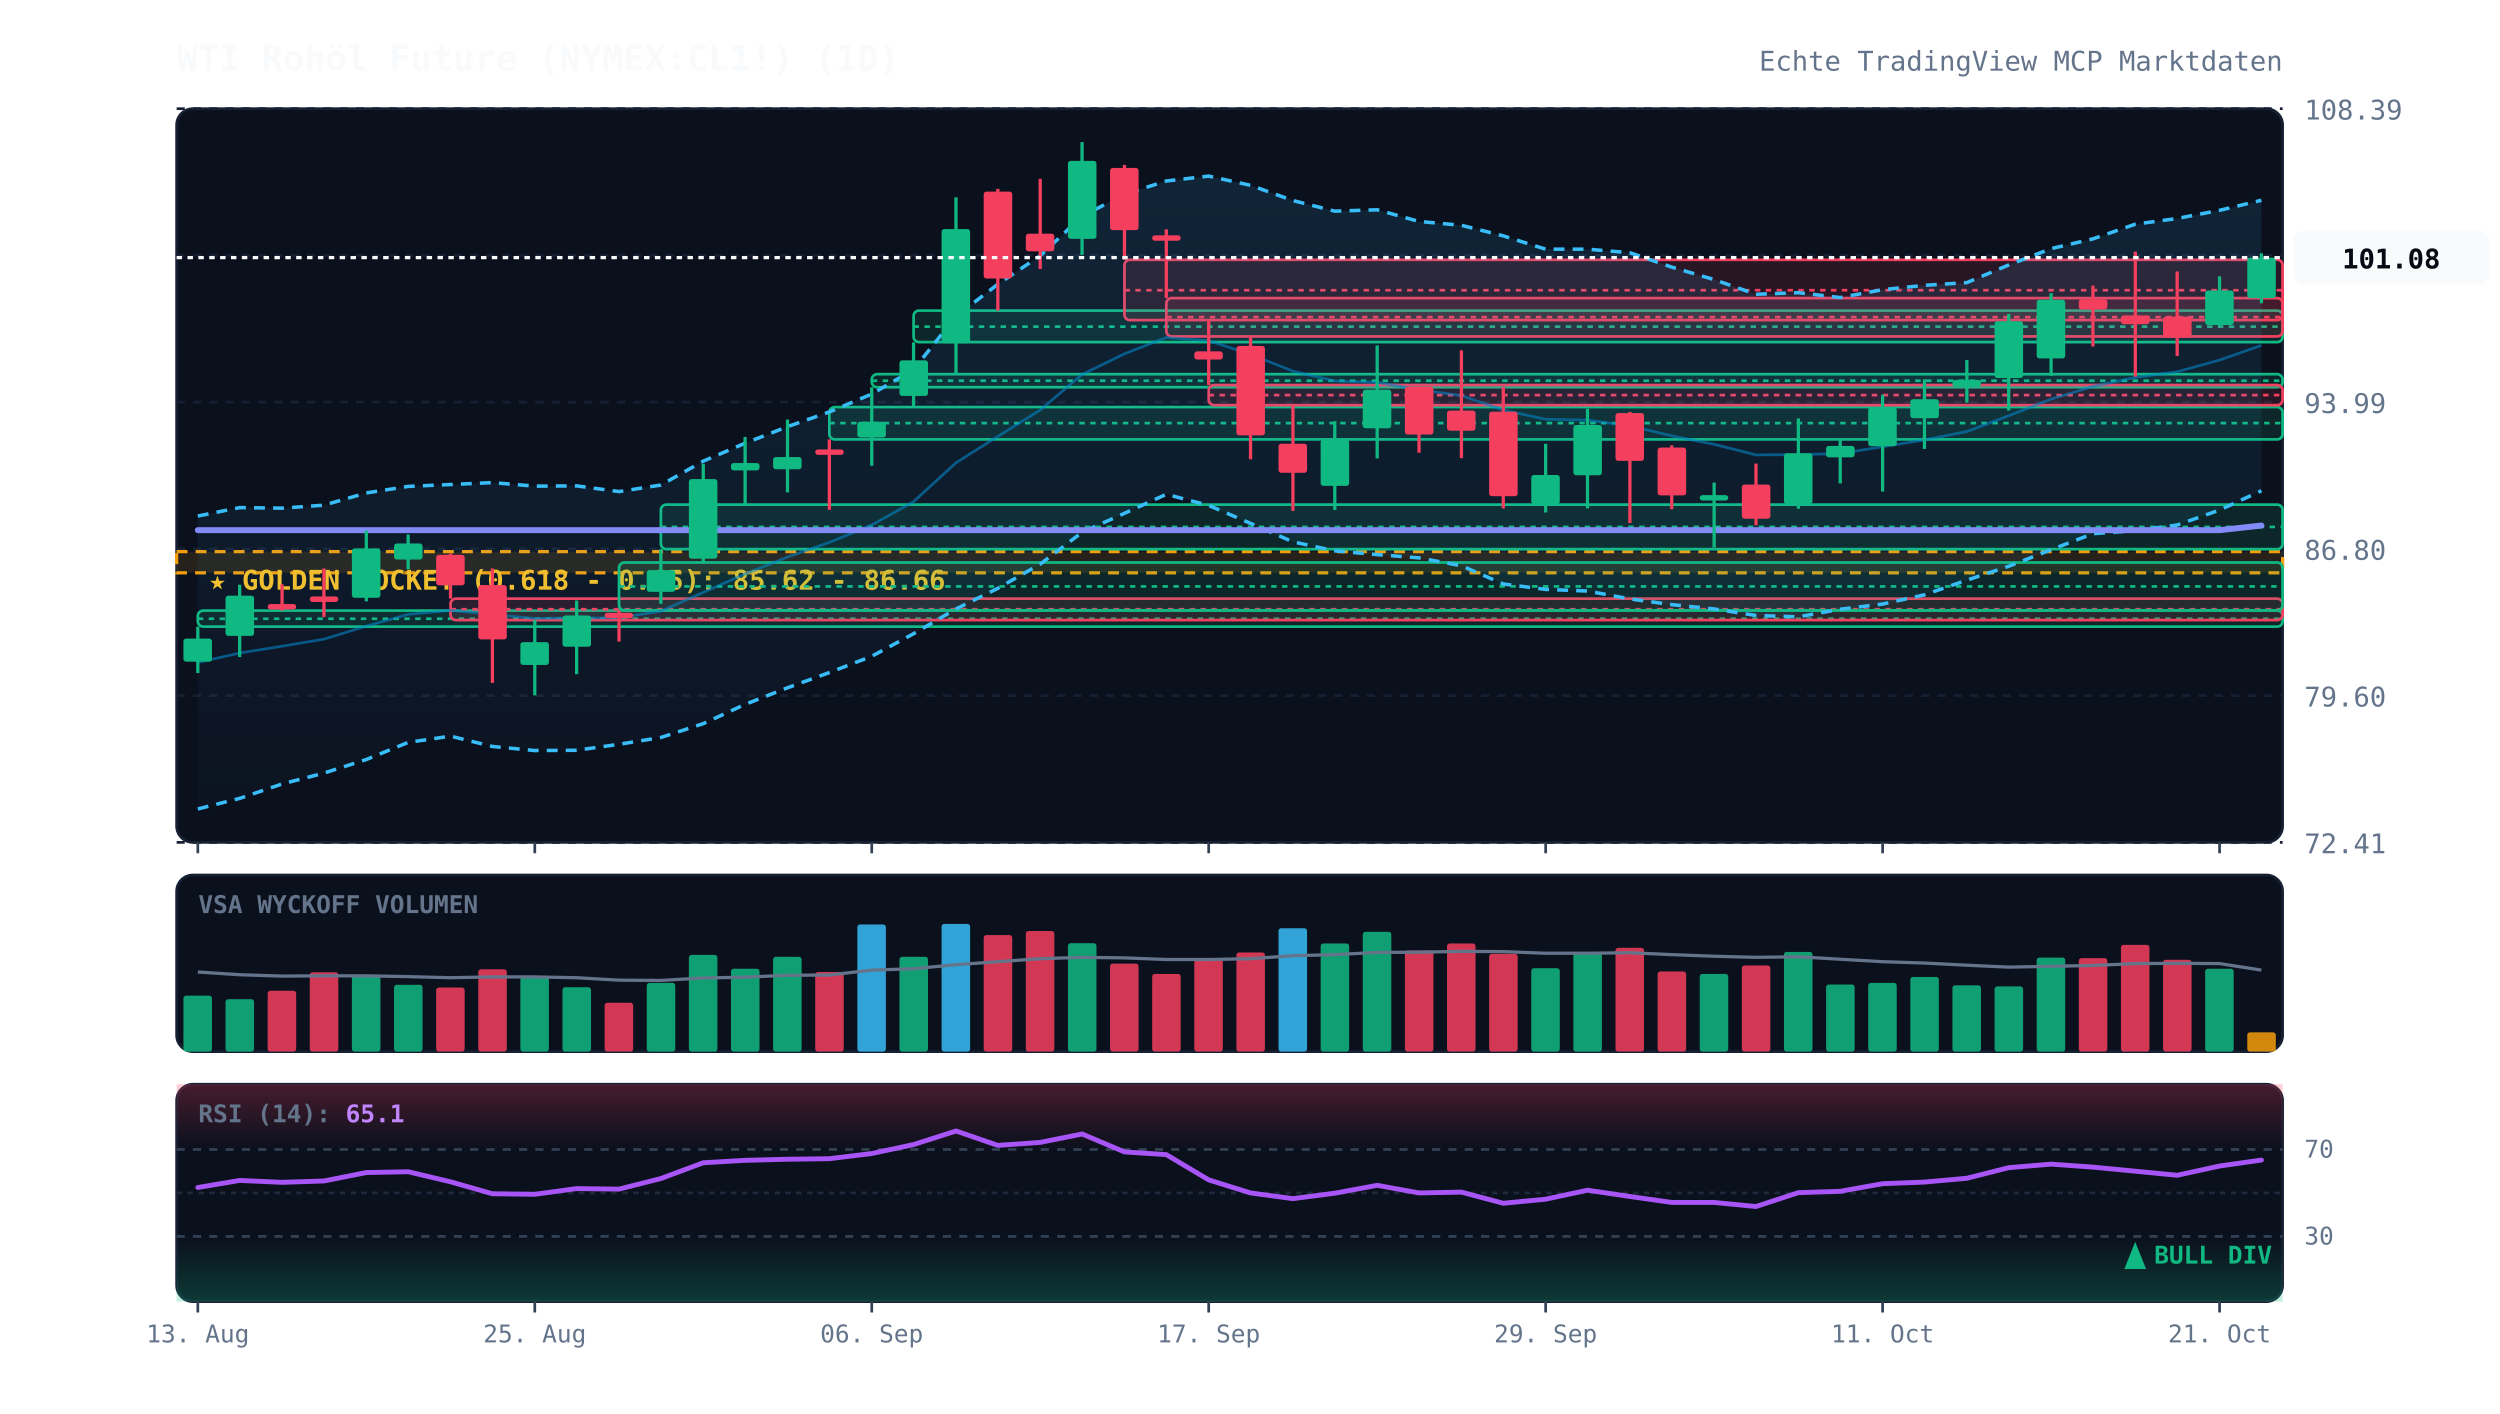
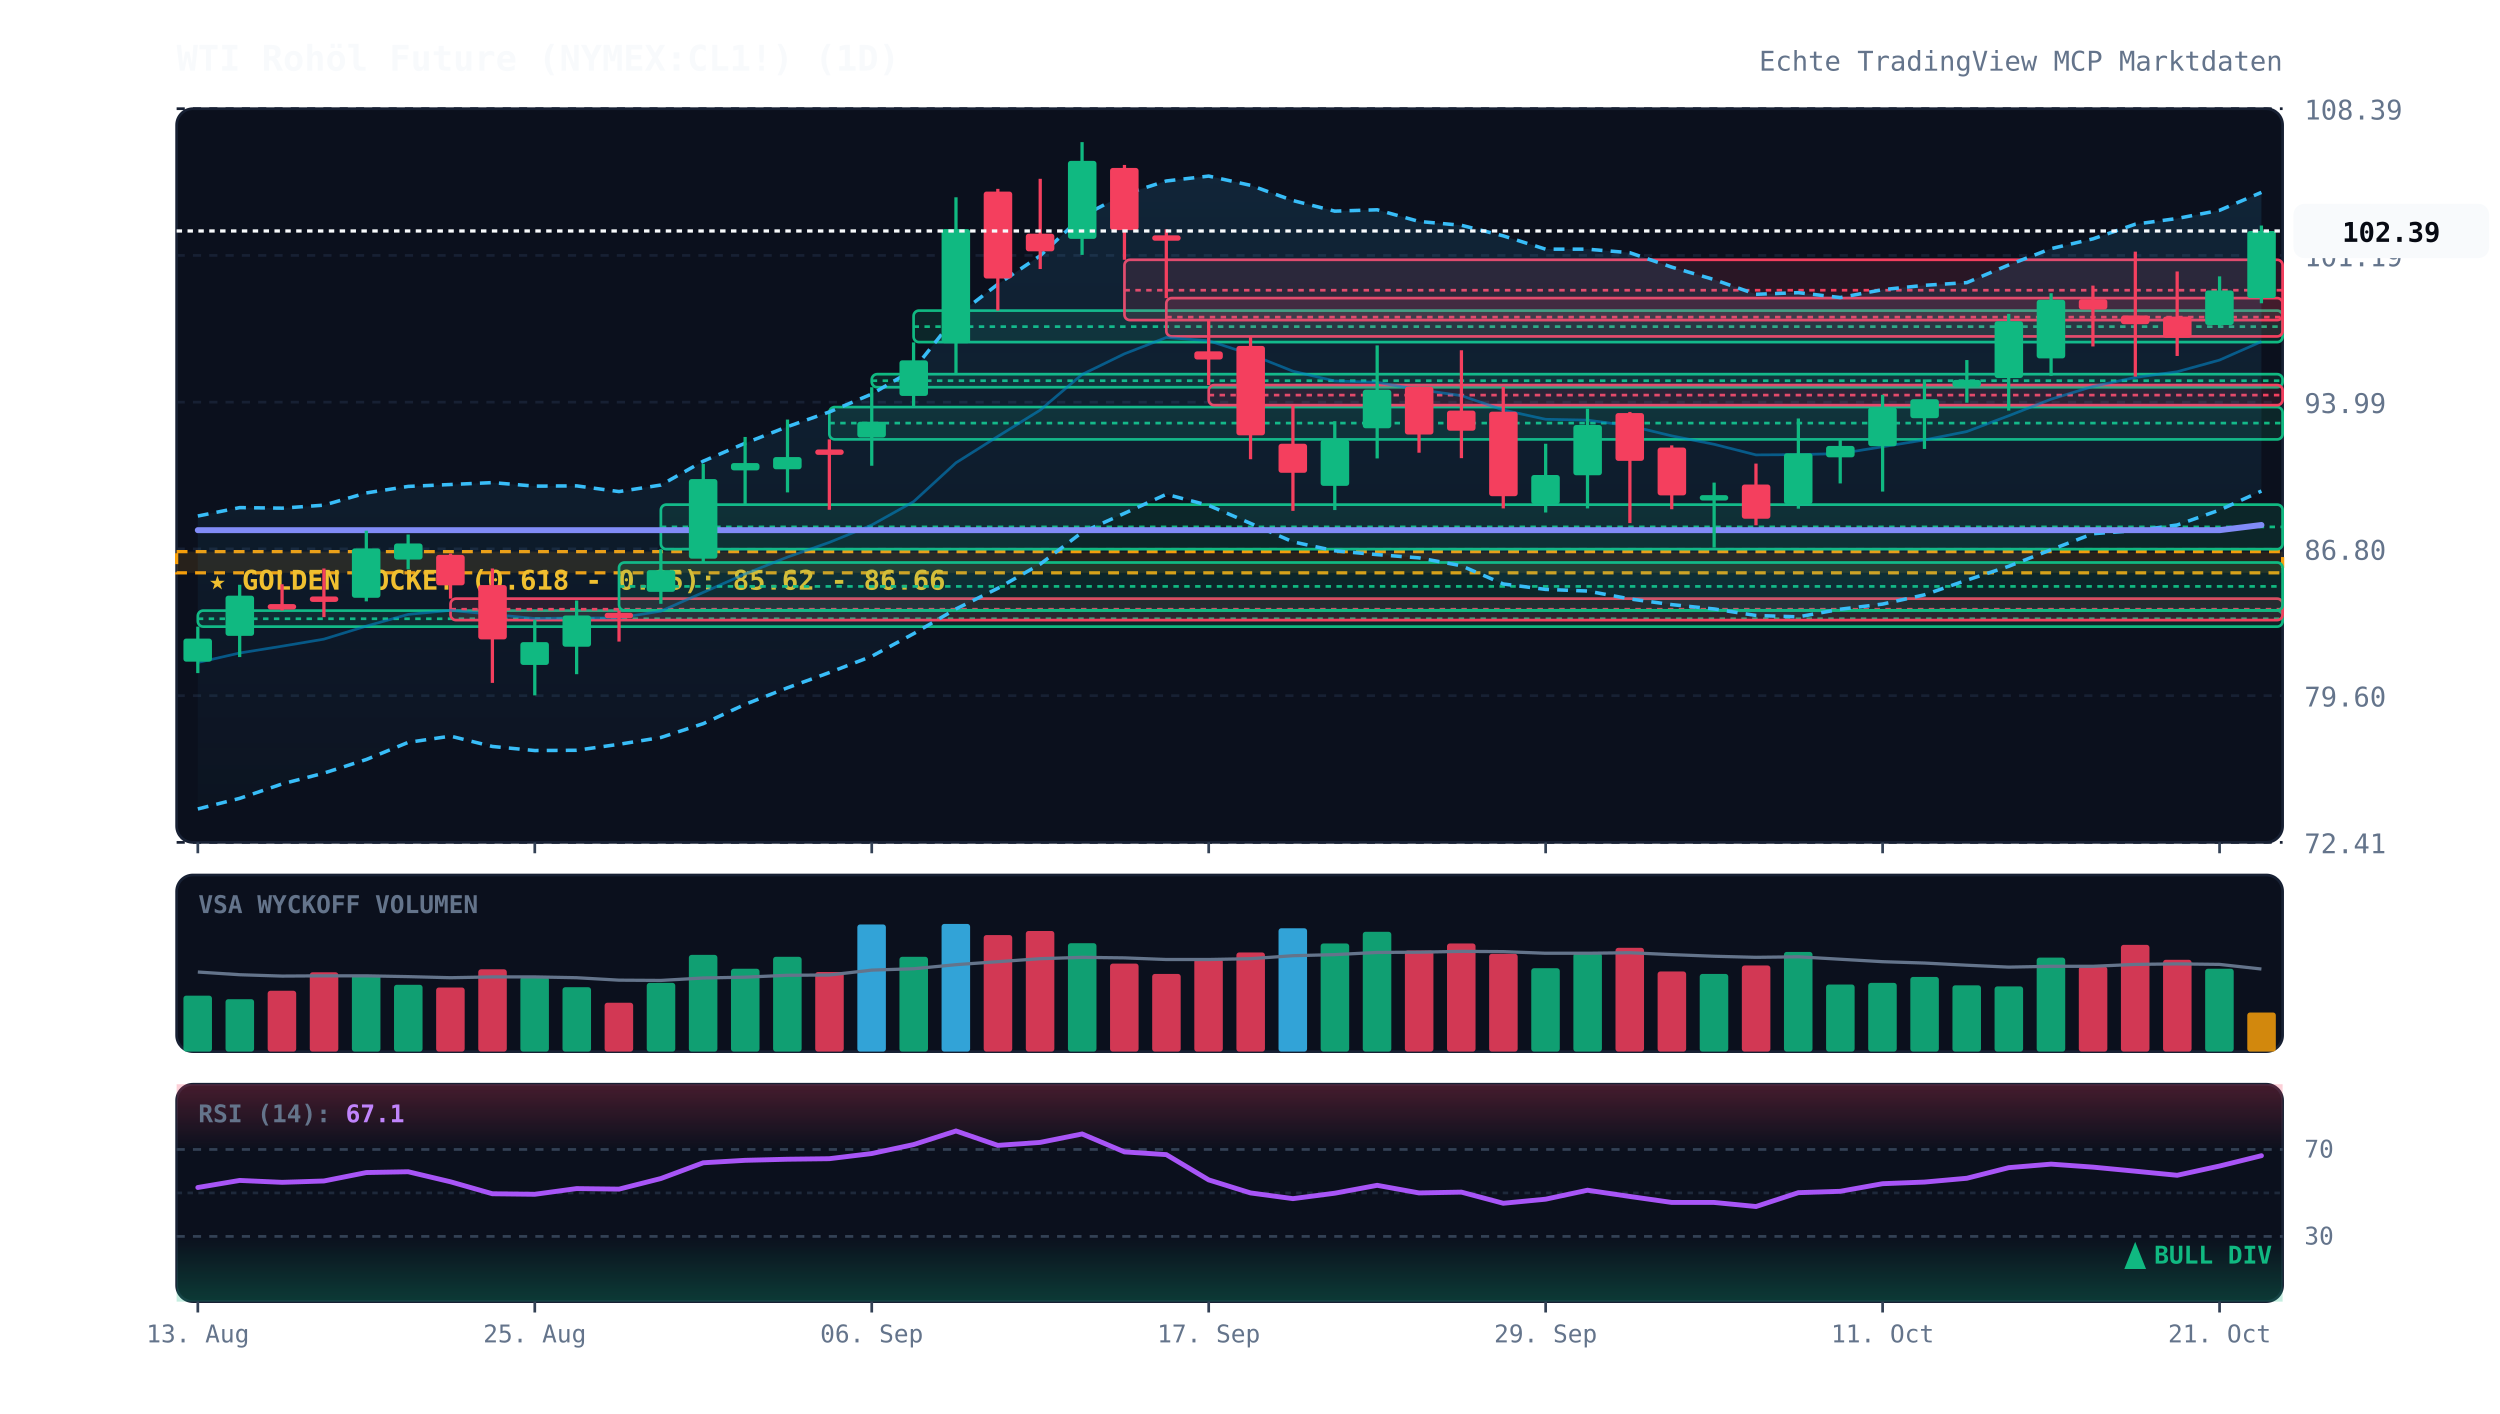
<svg xmlns="http://www.w3.org/2000/svg" viewBox="0 0 920 520" width="100%" height="100%" style="background:#070a13; font-family:'JetBrains Mono', monospace;">
  <defs>
    <linearGradient id="cloud-grad" x1="0%" y1="0%" x2="0%" y2="100%">
      <stop offset="0%" stop-color="#38bdf8" stop-opacity="0.12" />
      <stop offset="100%" stop-color="#38bdf8" stop-opacity="0.02" />
    </linearGradient>
    <linearGradient id="rsi-overbought" x1="0%" y1="0%" x2="0%" y2="100%">
      <stop offset="0%" stop-color="#f43f5e" stop-opacity="0.25" />
      <stop offset="100%" stop-color="#f43f5e" stop-opacity="0.0" />
    </linearGradient>
    <linearGradient id="rsi-oversold" x1="0%" y1="0%" x2="0%" y2="100%">
      <stop offset="0%" stop-color="#10b981" stop-opacity="0.0" />
      <stop offset="100%" stop-color="#10b981" stop-opacity="0.25" />
    </linearGradient>
  </defs>
  <rect x="65" y="40" width="775" height="270" fill="#0b101d" rx="6" stroke="#172033" stroke-width="1" />
  <rect x="65" y="322" width="775" height="65" fill="#0b101d" rx="6" stroke="#172033" stroke-width="1" />
  <rect x="65" y="399" width="775" height="80" fill="#0b101d" rx="6" stroke="#172033" stroke-width="1" />
  <line x1="65" y1="310.0" x2="840" y2="310.0" stroke="#172033" stroke-dasharray="3,3" stroke-width="1" />
  <text x="848" y="314.0" fill="#64748b" font-size="10" text-anchor="start">72.41</text>
  <line x1="65" y1="256.0" x2="840" y2="256.0" stroke="#172033" stroke-dasharray="3,3" stroke-width="1" />
  <text x="848" y="260.0" fill="#64748b" font-size="10" text-anchor="start">79.60</text>
  <line x1="65" y1="202.0" x2="840" y2="202.0" stroke="#172033" stroke-dasharray="3,3" stroke-width="1" />
  <text x="848" y="206.0" fill="#64748b" font-size="10" text-anchor="start">86.80</text>
  <line x1="65" y1="148.0" x2="840" y2="148.0" stroke="#172033" stroke-dasharray="3,3" stroke-width="1" />
  <text x="848" y="152.0" fill="#64748b" font-size="10" text-anchor="start">93.99</text>
  <line x1="65" y1="94.0" x2="840" y2="94.0" stroke="#172033" stroke-dasharray="3,3" stroke-width="1" />
  <text x="848" y="98.0" fill="#64748b" font-size="10" text-anchor="start">101.19</text>
  <line x1="65" y1="40.0" x2="840" y2="40.0" stroke="#172033" stroke-dasharray="3,3" stroke-width="1" />
  <text x="848" y="44.0" fill="#64748b" font-size="10" text-anchor="start">108.39</text>
  <rect x="65" y="203.0" width="775" height="7.8" fill="rgba(245, 158, 11, 0.12)" stroke="#f59e0b" stroke-dasharray="4,3" stroke-width="1.2" />
  <text x="77" y="217.0" fill="#fbbf24" font-size="10" font-weight="bold">★ GOLDEN POCKET (0.618 - 0.65): 85.62 - 86.66</text>
  <rect x="72.8" y="224.7" width="767.2" height="5.9" fill="rgba(16, 185, 129, 0.13)" stroke="#10b981" stroke-width="1" rx="2" />
  <line x1="72.8" y1="227.7" x2="840" y2="227.7" stroke="#10b981" stroke-dasharray="2,2" stroke-width="1" />
  <rect x="165.8" y="220.3" width="674.2" height="7.9" fill="rgba(244, 63, 94, 0.13)" stroke="#f43f5e" stroke-width="1" rx="2" />
  <line x1="165.8" y1="224.2" x2="840" y2="224.2" stroke="#f43f5e" stroke-dasharray="2,2" stroke-width="1" />
  <rect x="227.8" y="207.0" width="612.2" height="17.6" fill="rgba(16, 185, 129, 0.13)" stroke="#10b981" stroke-width="1" rx="2" />
  <line x1="227.8" y1="215.8" x2="840" y2="215.8" stroke="#10b981" stroke-dasharray="2,2" stroke-width="1" />
  <rect x="243.2" y="185.7" width="596.8" height="16.4" fill="rgba(16, 185, 129, 0.13)" stroke="#10b981" stroke-width="1" rx="2" />
  <line x1="243.2" y1="193.9" x2="840" y2="193.9" stroke="#10b981" stroke-dasharray="2,2" stroke-width="1" />
  <rect x="305.2" y="149.8" width="534.8" height="11.9" fill="rgba(16, 185, 129, 0.13)" stroke="#10b981" stroke-width="1" rx="2" />
  <line x1="305.2" y1="155.7" x2="840" y2="155.7" stroke="#10b981" stroke-dasharray="2,2" stroke-width="1" />
  <rect x="320.8" y="137.7" width="519.2" height="4.8" fill="rgba(16, 185, 129, 0.13)" stroke="#10b981" stroke-width="1" rx="2" />
  <line x1="320.8" y1="140.1" x2="840" y2="140.1" stroke="#10b981" stroke-dasharray="2,2" stroke-width="1" />
  <rect x="336.2" y="114.3" width="503.8" height="11.6" fill="rgba(16, 185, 129, 0.13)" stroke="#10b981" stroke-width="1" rx="2" />
  <line x1="336.2" y1="120.2" x2="840" y2="120.2" stroke="#10b981" stroke-dasharray="2,2" stroke-width="1" />
  <rect x="413.8" y="95.6" width="426.2" height="22.2" fill="rgba(244, 63, 94, 0.13)" stroke="#f43f5e" stroke-width="1" rx="2" />
  <line x1="413.8" y1="106.8" x2="840" y2="106.8" stroke="#f43f5e" stroke-dasharray="2,2" stroke-width="1" />
  <rect x="429.2" y="109.7" width="410.8" height="14.1" fill="rgba(244, 63, 94, 0.13)" stroke="#f43f5e" stroke-width="1" rx="2" />
  <line x1="429.2" y1="116.7" x2="840" y2="116.7" stroke="#f43f5e" stroke-dasharray="2,2" stroke-width="1" />
  <rect x="444.8" y="141.7" width="395.2" height="7.4" fill="rgba(244, 63, 94, 0.13)" stroke="#f43f5e" stroke-width="1" rx="2" />
  <line x1="444.8" y1="145.4" x2="840" y2="145.4" stroke="#f43f5e" stroke-dasharray="2,2" stroke-width="1" />
-   <polygon points="72.8,189.9 88.2,186.8 103.8,187.0 119.2,185.9 134.8,181.4 150.2,179.0 165.8,178.3 181.2,177.6 196.8,178.9 212.2,178.8 227.8,180.9 243.2,178.5 258.8,169.7 274.2,163.1 289.8,157.0 305.2,151.6 320.8,145.0 336.2,136.0 351.8,116.4 367.2,104.6 382.8,94.1 398.2,79.6 413.8,71.5 429.2,66.6 444.8,64.8 460.2,68.2 475.8,73.8 491.2,77.7 506.8,77.2 522.2,81.5 537.8,82.9 553.2,86.8 568.8,91.7 584.2,91.7 599.8,93.0 615.2,98.3 630.8,102.9 646.2,108.3 661.8,107.7 677.2,109.5 692.8,106.6 708.2,105.0 723.8,104.0 739.2,97.5 754.8,91.5 770.2,87.9 785.8,82.5 801.2,80.4 816.8,77.4 832.2,73.7 832.2,180.6 816.8,187.7 801.2,193.2 785.8,195.3 770.2,196.4 754.8,202.3 739.2,208.4 723.8,213.5 708.2,218.9 692.8,222.3 677.2,224.2 661.8,227.0 646.2,226.5 630.8,224.1 615.2,222.5 599.8,220.4 584.2,217.5 568.8,216.9 553.2,214.9 537.8,208.2 522.2,205.3 506.8,204.1 491.2,202.7 475.8,199.4 460.2,192.6 444.8,186.0 429.2,181.9 413.8,188.9 398.2,195.9 382.8,207.6 367.2,216.5 351.8,224.1 336.2,233.2 320.8,241.5 305.2,247.5 289.8,253.1 274.2,259.2 258.8,266.3 243.2,271.4 227.8,273.9 212.2,276.1 196.8,276.2 181.2,274.7 165.8,270.9 150.2,273.2 134.8,279.5 119.2,284.5 103.8,288.5 88.2,293.8 72.8,297.7" fill="url(#cloud-grad)" />
-   <polyline points="72.8,189.9 88.2,186.8 103.8,187.0 119.2,185.9 134.8,181.4 150.2,179.0 165.8,178.3 181.2,177.6 196.8,178.9 212.2,178.8 227.8,180.9 243.2,178.5 258.8,169.7 274.2,163.1 289.8,157.0 305.2,151.6 320.8,145.0 336.2,136.0 351.8,116.4 367.2,104.6 382.8,94.1 398.2,79.6 413.8,71.5 429.2,66.6 444.8,64.8 460.2,68.2 475.8,73.8 491.2,77.7 506.8,77.2 522.2,81.5 537.8,82.9 553.2,86.8 568.8,91.7 584.2,91.7 599.8,93.0 615.2,98.3 630.8,102.9 646.2,108.3 661.8,107.7 677.2,109.5 692.8,106.6 708.2,105.0 723.8,104.0 739.2,97.5 754.8,91.5 770.2,87.9 785.8,82.5 801.2,80.4 816.8,77.4 832.2,73.7" fill="none" stroke="#38bdf8" stroke-width="1.3" stroke-dasharray="4,3" />
-   <polyline points="72.8,297.7 88.2,293.8 103.8,288.5 119.2,284.5 134.8,279.5 150.2,273.2 165.8,270.9 181.2,274.7 196.8,276.2 212.2,276.1 227.8,273.9 243.2,271.4 258.8,266.3 274.2,259.2 289.8,253.1 305.2,247.5 320.8,241.5 336.2,233.2 351.8,224.1 367.2,216.5 382.8,207.6 398.2,195.9 413.8,188.9 429.2,181.9 444.8,186.0 460.2,192.6 475.8,199.4 491.2,202.7 506.8,204.1 522.2,205.3 537.8,208.2 553.2,214.9 568.8,216.9 584.2,217.5 599.8,220.4 615.2,222.5 630.8,224.1 646.2,226.5 661.8,227.0 677.2,224.2 692.8,222.3 708.2,218.9 723.8,213.5 739.2,208.4 754.8,202.3 770.2,196.4 785.8,195.3 801.2,193.2 816.8,187.7 832.2,180.6" fill="none" stroke="#38bdf8" stroke-width="1.3" stroke-dasharray="4,3" />
-   <polyline points="72.8,243.8 88.2,240.3 103.8,237.8 119.2,235.2 134.8,230.4 150.2,226.1 165.8,224.6 181.2,226.1 196.8,227.6 212.2,227.4 227.8,227.4 243.2,224.9 258.8,218.0 274.2,211.2 289.8,205.0 305.2,199.6 320.8,193.2 336.2,184.6 351.8,170.3 367.2,160.6 382.8,150.9 398.2,137.8 413.8,130.2 429.2,124.2 444.8,125.4 460.2,130.4 475.8,136.6 491.2,140.2 506.8,140.7 522.2,143.4 537.8,145.6 553.2,150.9 568.8,154.3 584.2,154.6 599.8,156.7 615.2,160.4 630.8,163.5 646.2,167.4 661.8,167.3 677.2,166.9 692.8,164.4 708.2,161.9 723.8,158.8 739.2,153.0 754.8,146.9 770.2,142.2 785.8,138.9 801.2,136.8 816.8,132.5 832.2,127.1" fill="none" stroke="#0284c7" stroke-width="1.0" stroke-opacity="0.6" />
-   <polyline points="72.8,195.1 88.2,195.1 103.8,195.1 119.2,195.1 134.8,195.1 150.2,195.1 165.8,195.1 181.2,195.1 196.8,195.1 212.2,195.1 227.8,195.1 243.2,195.1 258.8,195.1 274.2,195.1 289.8,195.1 305.2,195.1 320.8,195.1 336.2,195.1 351.8,195.1 367.2,195.1 382.8,195.1 398.2,195.1 413.8,195.1 429.2,195.1 444.8,195.1 460.2,195.1 475.8,195.1 491.2,195.1 506.8,195.1 522.2,195.1 537.8,195.1 553.2,195.1 568.8,195.1 584.2,195.1 599.8,195.1 615.2,195.1 630.8,195.1 646.2,195.1 661.8,195.1 677.2,195.1 692.8,195.1 708.2,195.1 723.8,195.1 739.2,195.1 754.8,195.1 770.2,195.1 785.8,195.1 801.2,195.1 816.8,195.1 832.2,193.4" fill="none" stroke="#818cf8" stroke-width="2.2" stroke-linecap="round" />
+   <polygon points="72.8,189.9 88.2,186.8 103.8,187.0 119.2,185.9 134.8,181.4 150.2,179.0 165.8,178.3 181.2,177.6 196.8,178.9 212.2,178.8 227.8,180.9 243.2,178.5 258.8,169.7 274.2,163.1 289.8,157.0 305.2,151.6 320.8,145.0 336.2,136.0 351.8,116.4 367.2,104.6 382.8,94.1 398.2,79.6 413.8,71.5 429.2,66.6 444.8,64.8 460.2,68.2 475.8,73.8 491.2,77.7 506.8,77.2 522.2,81.5 537.8,82.9 553.2,86.8 568.8,91.7 584.2,91.7 599.8,93.0 615.2,98.3 630.8,102.9 646.2,108.3 661.8,107.7 677.2,109.5 692.8,106.6 708.2,105.0 723.8,104.0 739.2,97.5 754.8,91.5 770.2,87.9 785.8,82.5 801.2,80.4 816.8,77.4 832.2,70.8 832.2,180.7 816.8,187.7 801.2,193.2 785.8,195.3 770.2,196.4 754.8,202.3 739.2,208.4 723.8,213.5 708.2,218.9 692.8,222.3 677.2,224.2 661.8,227.0 646.2,226.5 630.8,224.1 615.2,222.5 599.8,220.4 584.2,217.5 568.8,216.9 553.2,214.9 537.8,208.2 522.2,205.3 506.8,204.1 491.2,202.7 475.8,199.4 460.2,192.6 444.8,186.0 429.2,181.9 413.8,188.9 398.2,195.9 382.8,207.6 367.2,216.5 351.8,224.1 336.2,233.2 320.8,241.5 305.2,247.5 289.8,253.1 274.2,259.2 258.8,266.3 243.2,271.4 227.8,273.9 212.2,276.1 196.8,276.2 181.2,274.7 165.8,270.9 150.2,273.2 134.8,279.5 119.2,284.5 103.8,288.5 88.2,293.8 72.8,297.7" fill="url(#cloud-grad)" />
+   <polyline points="72.8,189.9 88.2,186.8 103.8,187.0 119.2,185.9 134.8,181.4 150.2,179.0 165.8,178.3 181.2,177.6 196.8,178.9 212.2,178.8 227.8,180.9 243.2,178.5 258.8,169.7 274.2,163.1 289.8,157.0 305.2,151.6 320.8,145.0 336.2,136.0 351.8,116.4 367.2,104.6 382.8,94.1 398.2,79.6 413.8,71.5 429.2,66.6 444.8,64.8 460.2,68.2 475.8,73.8 491.2,77.7 506.8,77.2 522.2,81.5 537.8,82.9 553.2,86.8 568.8,91.7 584.2,91.7 599.8,93.0 615.2,98.3 630.8,102.9 646.2,108.3 661.8,107.7 677.2,109.5 692.8,106.6 708.2,105.0 723.8,104.0 739.2,97.5 754.8,91.5 770.2,87.9 785.8,82.5 801.2,80.4 816.8,77.4 832.2,70.8" fill="none" stroke="#38bdf8" stroke-width="1.3" stroke-dasharray="4,3" />
+   <polyline points="72.8,297.7 88.2,293.8 103.8,288.5 119.2,284.5 134.8,279.5 150.2,273.2 165.8,270.9 181.2,274.7 196.8,276.2 212.2,276.1 227.8,273.9 243.2,271.4 258.8,266.3 274.2,259.2 289.8,253.1 305.2,247.5 320.8,241.5 336.2,233.2 351.8,224.1 367.2,216.5 382.8,207.6 398.2,195.9 413.8,188.9 429.2,181.9 444.8,186.0 460.2,192.6 475.8,199.4 491.2,202.7 506.8,204.1 522.2,205.3 537.8,208.2 553.2,214.9 568.8,216.9 584.2,217.5 599.8,220.4 615.2,222.5 630.8,224.1 646.2,226.5 661.8,227.0 677.2,224.2 692.8,222.3 708.2,218.9 723.8,213.5 739.2,208.4 754.8,202.3 770.2,196.4 785.8,195.3 801.2,193.2 816.8,187.7 832.2,180.7" fill="none" stroke="#38bdf8" stroke-width="1.3" stroke-dasharray="4,3" />
+   <polyline points="72.8,243.8 88.2,240.3 103.8,237.8 119.2,235.2 134.8,230.4 150.2,226.1 165.8,224.6 181.2,226.1 196.8,227.6 212.2,227.4 227.8,227.4 243.2,224.9 258.8,218.0 274.2,211.2 289.8,205.0 305.2,199.6 320.8,193.2 336.2,184.6 351.8,170.3 367.2,160.6 382.8,150.9 398.2,137.8 413.8,130.2 429.2,124.2 444.8,125.4 460.2,130.4 475.8,136.6 491.2,140.2 506.8,140.7 522.2,143.4 537.8,145.6 553.2,150.9 568.8,154.3 584.2,154.6 599.8,156.7 615.2,160.4 630.8,163.5 646.2,167.4 661.8,167.3 677.2,166.9 692.8,164.4 708.2,161.9 723.8,158.8 739.2,153.0 754.8,146.9 770.2,142.2 785.8,138.9 801.2,136.8 816.8,132.5 832.2,125.7" fill="none" stroke="#0284c7" stroke-width="1.0" stroke-opacity="0.6" />
+   <polyline points="72.8,195.1 88.2,195.1 103.8,195.1 119.2,195.1 134.8,195.1 150.2,195.1 165.8,195.1 181.2,195.1 196.8,195.1 212.2,195.1 227.8,195.1 243.2,195.1 258.8,195.1 274.2,195.1 289.8,195.1 305.2,195.1 320.8,195.1 336.2,195.1 351.8,195.1 367.2,195.1 382.8,195.1 398.2,195.1 413.8,195.1 429.2,195.1 444.8,195.1 460.2,195.1 475.8,195.1 491.2,195.1 506.8,195.1 522.2,195.1 537.8,195.1 553.2,195.1 568.8,195.1 584.2,195.1 599.8,195.1 615.2,195.1 630.8,195.1 646.2,195.1 661.8,195.1 677.2,195.1 692.8,195.1 708.2,195.1 723.8,195.1 739.2,195.1 754.8,195.1 770.2,195.1 785.8,195.1 801.2,195.1 816.8,195.1 832.2,193.2" fill="none" stroke="#818cf8" stroke-width="2.2" stroke-linecap="round" />
  <line x1="72.8" y1="230.6" x2="72.8" y2="247.7" stroke="#10b981" stroke-width="1.2" />
  <rect x="67.5" y="235.0" width="10.5" height="8.5" fill="#10b981" rx="1" />
  <line x1="88.2" y1="215.2" x2="88.2" y2="241.8" stroke="#10b981" stroke-width="1.2" />
  <rect x="83.0" y="219.2" width="10.5" height="14.8" fill="#10b981" rx="1" />
  <line x1="103.8" y1="215.0" x2="103.8" y2="224.7" stroke="#f43f5e" stroke-width="1.2" />
  <rect x="98.5" y="222.3" width="10.5" height="2.0" fill="#f43f5e" rx="1" />
  <line x1="119.2" y1="209.2" x2="119.2" y2="227.1" stroke="#f43f5e" stroke-width="1.2" />
  <rect x="114.0" y="219.5" width="10.5" height="2.0" fill="#f43f5e" rx="1" />
  <line x1="134.8" y1="195.3" x2="134.8" y2="221.3" stroke="#10b981" stroke-width="1.2" />
  <rect x="129.5" y="201.8" width="10.5" height="18.2" fill="#10b981" rx="1" />
  <line x1="150.2" y1="196.7" x2="150.2" y2="209.5" stroke="#10b981" stroke-width="1.2" />
  <rect x="145.0" y="200.0" width="10.5" height="5.9" fill="#10b981" rx="1" />
  <line x1="165.8" y1="203.7" x2="165.8" y2="220.3" stroke="#f43f5e" stroke-width="1.2" />
  <rect x="160.5" y="204.2" width="10.5" height="11.2" fill="#f43f5e" rx="1" />
  <line x1="181.2" y1="209.2" x2="181.2" y2="251.3" stroke="#f43f5e" stroke-width="1.2" />
  <rect x="176.0" y="215.3" width="10.5" height="20.0" fill="#f43f5e" rx="1" />
  <line x1="196.8" y1="228.2" x2="196.8" y2="255.9" stroke="#10b981" stroke-width="1.2" />
  <rect x="191.5" y="236.3" width="10.5" height="8.4" fill="#10b981" rx="1" />
  <line x1="212.2" y1="221.0" x2="212.2" y2="248.1" stroke="#10b981" stroke-width="1.2" />
  <rect x="207.0" y="226.5" width="10.5" height="11.5" fill="#10b981" rx="1" />
  <line x1="227.8" y1="224.7" x2="227.8" y2="236.1" stroke="#f43f5e" stroke-width="1.2" />
  <rect x="222.5" y="225.5" width="10.5" height="2.0" fill="#f43f5e" rx="1" />
  <line x1="243.2" y1="202.1" x2="243.2" y2="222.2" stroke="#10b981" stroke-width="1.2" />
  <rect x="238.0" y="209.8" width="10.5" height="8.0" fill="#10b981" rx="1" />
  <line x1="258.8" y1="170.7" x2="258.8" y2="207.0" stroke="#10b981" stroke-width="1.2" />
  <rect x="253.5" y="176.3" width="10.5" height="29.3" fill="#10b981" rx="1" />
  <line x1="274.2" y1="160.8" x2="274.2" y2="185.7" stroke="#10b981" stroke-width="1.2" />
  <rect x="269.0" y="170.4" width="10.5" height="2.7" fill="#10b981" rx="1" />
  <line x1="289.8" y1="154.4" x2="289.8" y2="181.2" stroke="#10b981" stroke-width="1.2" />
  <rect x="284.5" y="168.2" width="10.5" height="4.5" fill="#10b981" rx="1" />
  <line x1="305.2" y1="161.7" x2="305.2" y2="187.6" stroke="#f43f5e" stroke-width="1.2" />
  <rect x="300.0" y="165.4" width="10.5" height="2.0" fill="#f43f5e" rx="1" />
  <line x1="320.8" y1="142.5" x2="320.8" y2="171.4" stroke="#10b981" stroke-width="1.2" />
  <rect x="315.5" y="155.2" width="10.5" height="5.8" fill="#10b981" rx="1" />
  <line x1="336.2" y1="126.0" x2="336.2" y2="149.8" stroke="#10b981" stroke-width="1.2" />
  <rect x="331.0" y="132.6" width="10.5" height="13.1" fill="#10b981" rx="1" />
  <line x1="351.8" y1="72.6" x2="351.8" y2="137.7" stroke="#10b981" stroke-width="1.2" />
  <rect x="346.5" y="84.3" width="10.5" height="42.0" fill="#10b981" rx="1" />
  <line x1="367.2" y1="69.5" x2="367.2" y2="114.3" stroke="#f43f5e" stroke-width="1.2" />
  <rect x="362.0" y="70.5" width="10.5" height="32.0" fill="#f43f5e" rx="1" />
  <line x1="382.8" y1="65.8" x2="382.8" y2="99.0" stroke="#f43f5e" stroke-width="1.2" />
  <rect x="377.5" y="86.0" width="10.5" height="6.5" fill="#f43f5e" rx="1" />
  <line x1="398.2" y1="52.3" x2="398.2" y2="93.8" stroke="#10b981" stroke-width="1.2" />
  <rect x="393.0" y="59.2" width="10.5" height="28.7" fill="#10b981" rx="1" />
  <line x1="413.8" y1="60.7" x2="413.8" y2="95.6" stroke="#f43f5e" stroke-width="1.2" />
  <rect x="408.5" y="61.8" width="10.5" height="22.9" fill="#f43f5e" rx="1" />
  <line x1="429.2" y1="84.4" x2="429.2" y2="109.7" stroke="#f43f5e" stroke-width="1.2" />
  <rect x="424.0" y="86.6" width="10.5" height="2.0" fill="#f43f5e" rx="1" />
  <line x1="444.8" y1="117.9" x2="444.8" y2="141.7" stroke="#f43f5e" stroke-width="1.2" />
  <rect x="439.5" y="129.3" width="10.5" height="3.0" fill="#f43f5e" rx="1" />
  <line x1="460.2" y1="123.8" x2="460.2" y2="169.0" stroke="#f43f5e" stroke-width="1.2" />
  <rect x="455.0" y="127.3" width="10.5" height="32.9" fill="#f43f5e" rx="1" />
  <line x1="475.8" y1="149.2" x2="475.8" y2="188.0" stroke="#f43f5e" stroke-width="1.2" />
  <rect x="470.5" y="163.3" width="10.5" height="10.7" fill="#f43f5e" rx="1" />
  <line x1="491.2" y1="155.0" x2="491.2" y2="187.7" stroke="#10b981" stroke-width="1.2" />
  <rect x="486.0" y="161.8" width="10.5" height="17.0" fill="#10b981" rx="1" />
  <line x1="506.8" y1="127.1" x2="506.8" y2="168.7" stroke="#10b981" stroke-width="1.2" />
  <rect x="501.5" y="143.4" width="10.5" height="14.2" fill="#10b981" rx="1" />
  <line x1="522.2" y1="142.3" x2="522.2" y2="166.6" stroke="#f43f5e" stroke-width="1.2" />
  <rect x="517.0" y="142.3" width="10.5" height="17.6" fill="#f43f5e" rx="1" />
  <line x1="537.8" y1="128.9" x2="537.8" y2="168.6" stroke="#f43f5e" stroke-width="1.2" />
  <rect x="532.5" y="151.1" width="10.5" height="7.4" fill="#f43f5e" rx="1" />
  <line x1="553.2" y1="142.4" x2="553.2" y2="187.1" stroke="#f43f5e" stroke-width="1.2" />
  <rect x="548.0" y="151.5" width="10.5" height="31.1" fill="#f43f5e" rx="1" />
  <line x1="568.8" y1="163.3" x2="568.8" y2="188.6" stroke="#10b981" stroke-width="1.2" />
  <rect x="563.5" y="174.8" width="10.5" height="10.7" fill="#10b981" rx="1" />
  <line x1="584.2" y1="150.4" x2="584.2" y2="187.1" stroke="#10b981" stroke-width="1.2" />
  <rect x="579.0" y="156.4" width="10.5" height="18.5" fill="#10b981" rx="1" />
  <line x1="599.8" y1="151.6" x2="599.8" y2="192.5" stroke="#f43f5e" stroke-width="1.2" />
  <rect x="594.5" y="152.0" width="10.5" height="17.6" fill="#f43f5e" rx="1" />
  <line x1="615.2" y1="163.9" x2="615.2" y2="187.4" stroke="#f43f5e" stroke-width="1.2" />
  <rect x="610.0" y="164.7" width="10.5" height="17.6" fill="#f43f5e" rx="1" />
  <line x1="630.8" y1="177.6" x2="630.8" y2="201.5" stroke="#10b981" stroke-width="1.2" />
  <rect x="625.5" y="182.2" width="10.5" height="2.0" fill="#10b981" rx="1" />
  <line x1="646.2" y1="170.6" x2="646.2" y2="193.3" stroke="#f43f5e" stroke-width="1.2" />
  <rect x="641.0" y="178.3" width="10.5" height="12.6" fill="#f43f5e" rx="1" />
  <line x1="661.8" y1="154.0" x2="661.8" y2="187.2" stroke="#10b981" stroke-width="1.2" />
  <rect x="656.5" y="166.8" width="10.5" height="18.7" fill="#10b981" rx="1" />
  <line x1="677.2" y1="161.7" x2="677.2" y2="177.9" stroke="#10b981" stroke-width="1.2" />
  <rect x="672.0" y="164.1" width="10.5" height="4.2" fill="#10b981" rx="1" />
  <line x1="692.8" y1="145.3" x2="692.8" y2="180.9" stroke="#10b981" stroke-width="1.2" />
  <rect x="687.5" y="149.9" width="10.5" height="14.3" fill="#10b981" rx="1" />
  <line x1="708.2" y1="139.6" x2="708.2" y2="165.2" stroke="#10b981" stroke-width="1.2" />
  <rect x="703.0" y="146.9" width="10.5" height="7.0" fill="#10b981" rx="1" />
  <line x1="723.8" y1="132.5" x2="723.8" y2="148.2" stroke="#10b981" stroke-width="1.2" />
  <rect x="718.5" y="139.8" width="10.5" height="2.6" fill="#10b981" rx="1" />
  <line x1="739.2" y1="115.5" x2="739.2" y2="151.1" stroke="#10b981" stroke-width="1.2" />
  <rect x="734.0" y="118.2" width="10.5" height="20.9" fill="#10b981" rx="1" />
  <line x1="754.8" y1="107.9" x2="754.8" y2="138.3" stroke="#10b981" stroke-width="1.2" />
  <rect x="749.5" y="110.3" width="10.5" height="21.6" fill="#10b981" rx="1" />
  <line x1="770.2" y1="105.1" x2="770.2" y2="127.5" stroke="#f43f5e" stroke-width="1.2" />
  <rect x="765.0" y="110.1" width="10.5" height="3.8" fill="#f43f5e" rx="1" />
  <line x1="785.8" y1="92.6" x2="785.8" y2="138.6" stroke="#f43f5e" stroke-width="1.2" />
  <rect x="780.5" y="116.1" width="10.5" height="3.2" fill="#f43f5e" rx="1" />
  <line x1="801.2" y1="99.9" x2="801.2" y2="131.0" stroke="#f43f5e" stroke-width="1.2" />
  <rect x="796.0" y="116.5" width="10.5" height="7.8" fill="#f43f5e" rx="1" />
  <line x1="816.8" y1="101.7" x2="816.8" y2="120.0" stroke="#10b981" stroke-width="1.2" />
  <rect x="811.5" y="106.9" width="10.5" height="12.7" fill="#10b981" rx="1" />
-   <line x1="832.2" y1="93.2" x2="832.2" y2="111.6" stroke="#10b981" stroke-width="1.2" />
-   <rect x="827.0" y="94.8" width="10.5" height="14.9" fill="#10b981" rx="1" />
-   <line x1="65" y1="94.8" x2="840" y2="94.8" stroke="#f8fafc" stroke-width="1.2" stroke-dasharray="2,2" />
-   <rect x="844" y="84.8" width="72" height="20" fill="#f8fafc" rx="4" />
-   <text x="880" y="98.8" fill="#070a13" font-size="10" font-weight="bold" text-anchor="middle">101.08</text>
+   <line x1="832.2" y1="83.0" x2="832.2" y2="111.6" stroke="#10b981" stroke-width="1.2" />
+   <rect x="827.0" y="85.0" width="10.5" height="24.7" fill="#10b981" rx="1" />
+   <line x1="65" y1="85.0" x2="840" y2="85.0" stroke="#f8fafc" stroke-width="1.2" stroke-dasharray="2,2" />
+   <rect x="844" y="75.0" width="72" height="20" fill="#f8fafc" rx="4" />
+   <text x="880" y="89.0" fill="#070a13" font-size="10" font-weight="bold" text-anchor="middle">102.39</text>
  <text x="73" y="336" fill="#64748b" font-size="9" font-weight="bold">VSA WYCKOFF VOLUMEN</text>
  <rect x="67.5" y="366.4" width="10.5" height="20.6" fill="#10b981" opacity="0.85" rx="1" />
  <rect x="83.0" y="367.7" width="10.5" height="19.3" fill="#10b981" opacity="0.85" rx="1" />
  <rect x="98.5" y="364.6" width="10.5" height="22.4" fill="#f43f5e" opacity="0.85" rx="1" />
  <rect x="114.0" y="357.8" width="10.5" height="29.2" fill="#f43f5e" opacity="0.85" rx="1" />
  <rect x="129.5" y="358.8" width="10.5" height="28.2" fill="#10b981" opacity="0.85" rx="1" />
  <rect x="145.0" y="362.4" width="10.5" height="24.6" fill="#10b981" opacity="0.85" rx="1" />
  <rect x="160.5" y="363.4" width="10.5" height="23.6" fill="#f43f5e" opacity="0.85" rx="1" />
  <rect x="176.0" y="356.7" width="10.5" height="30.3" fill="#f43f5e" opacity="0.85" rx="1" />
  <rect x="191.5" y="359.5" width="10.5" height="27.5" fill="#10b981" opacity="0.85" rx="1" />
  <rect x="207.0" y="363.3" width="10.5" height="23.7" fill="#10b981" opacity="0.85" rx="1" />
  <rect x="222.5" y="369.0" width="10.5" height="18.0" fill="#f43f5e" opacity="0.85" rx="1" />
  <rect x="238.0" y="361.7" width="10.5" height="25.3" fill="#10b981" opacity="0.85" rx="1" />
  <rect x="253.5" y="351.4" width="10.5" height="35.6" fill="#10b981" opacity="0.85" rx="1" />
  <rect x="269.0" y="356.5" width="10.5" height="30.5" fill="#10b981" opacity="0.85" rx="1" />
  <rect x="284.5" y="352.1" width="10.5" height="34.9" fill="#10b981" opacity="0.85" rx="1" />
  <rect x="300.0" y="357.7" width="10.5" height="29.3" fill="#f43f5e" opacity="0.85" rx="1" />
  <rect x="315.5" y="340.2" width="10.5" height="46.8" fill="#38bdf8" opacity="0.85" rx="1" />
  <rect x="331.0" y="352.1" width="10.5" height="34.9" fill="#10b981" opacity="0.85" rx="1" />
  <rect x="346.5" y="340.0" width="10.5" height="47.0" fill="#38bdf8" opacity="0.85" rx="1" />
  <rect x="362.0" y="344.1" width="10.5" height="42.9" fill="#f43f5e" opacity="0.85" rx="1" />
  <rect x="377.5" y="342.6" width="10.5" height="44.4" fill="#f43f5e" opacity="0.85" rx="1" />
  <rect x="393.0" y="347.1" width="10.5" height="39.9" fill="#10b981" opacity="0.85" rx="1" />
  <rect x="408.5" y="354.6" width="10.5" height="32.4" fill="#f43f5e" opacity="0.85" rx="1" />
  <rect x="424.0" y="358.4" width="10.5" height="28.6" fill="#f43f5e" opacity="0.85" rx="1" />
  <rect x="439.5" y="352.9" width="10.5" height="34.1" fill="#f43f5e" opacity="0.85" rx="1" />
  <rect x="455.0" y="350.5" width="10.5" height="36.5" fill="#f43f5e" opacity="0.85" rx="1" />
  <rect x="470.5" y="341.6" width="10.5" height="45.4" fill="#38bdf8" opacity="0.85" rx="1" />
  <rect x="486.0" y="347.2" width="10.5" height="39.8" fill="#10b981" opacity="0.85" rx="1" />
  <rect x="501.5" y="342.9" width="10.5" height="44.1" fill="#10b981" opacity="0.85" rx="1" />
  <rect x="517.0" y="349.8" width="10.5" height="37.2" fill="#f43f5e" opacity="0.85" rx="1" />
  <rect x="532.5" y="347.2" width="10.5" height="39.8" fill="#f43f5e" opacity="0.85" rx="1" />
  <rect x="548.0" y="351.0" width="10.5" height="36.0" fill="#f43f5e" opacity="0.85" rx="1" />
  <rect x="563.5" y="356.3" width="10.5" height="30.7" fill="#10b981" opacity="0.85" rx="1" />
  <rect x="579.0" y="350.8" width="10.5" height="36.2" fill="#10b981" opacity="0.85" rx="1" />
  <rect x="594.5" y="348.8" width="10.5" height="38.2" fill="#f43f5e" opacity="0.85" rx="1" />
  <rect x="610.0" y="357.5" width="10.5" height="29.5" fill="#f43f5e" opacity="0.85" rx="1" />
  <rect x="625.5" y="358.4" width="10.5" height="28.6" fill="#10b981" opacity="0.85" rx="1" />
  <rect x="641.0" y="355.3" width="10.5" height="31.7" fill="#f43f5e" opacity="0.85" rx="1" />
  <rect x="656.5" y="350.3" width="10.5" height="36.7" fill="#10b981" opacity="0.85" rx="1" />
  <rect x="672.0" y="362.3" width="10.5" height="24.7" fill="#10b981" opacity="0.85" rx="1" />
  <rect x="687.5" y="361.7" width="10.5" height="25.3" fill="#10b981" opacity="0.85" rx="1" />
  <rect x="703.0" y="359.5" width="10.5" height="27.5" fill="#10b981" opacity="0.85" rx="1" />
  <rect x="718.5" y="362.6" width="10.5" height="24.4" fill="#10b981" opacity="0.85" rx="1" />
  <rect x="734.0" y="363.0" width="10.5" height="24.0" fill="#10b981" opacity="0.85" rx="1" />
  <rect x="749.5" y="352.4" width="10.5" height="34.6" fill="#10b981" opacity="0.85" rx="1" />
-   <rect x="765.0" y="352.6" width="10.5" height="34.4" fill="#f43f5e" opacity="0.85" rx="1" />
+   <rect x="765.0" y="355.7" width="10.5" height="31.3" fill="#f43f5e" opacity="0.85" rx="1" />
  <rect x="780.5" y="347.7" width="10.5" height="39.3" fill="#f43f5e" opacity="0.85" rx="1" />
  <rect x="796.0" y="353.2" width="10.5" height="33.8" fill="#f43f5e" opacity="0.85" rx="1" />
  <rect x="811.5" y="356.5" width="10.5" height="30.5" fill="#10b981" opacity="0.85" rx="1" />
-   <rect x="827.0" y="379.9" width="10.5" height="7.1" fill="#f59e0b" opacity="0.85" rx="1" />
-   <polyline points="72.8,357.7 88.2,358.7 103.8,359.2 119.2,359.1 134.8,359.1 150.2,359.4 165.8,359.8 181.2,359.5 196.8,359.5 212.2,359.8 227.8,360.7 243.2,360.8 258.8,359.9 274.2,359.6 289.8,358.9 305.2,358.8 320.8,357.0 336.2,356.5 351.8,355.0 367.2,353.9 382.8,352.8 398.2,352.3 413.8,352.5 429.2,353.1 444.8,353.1 460.2,352.8 475.8,351.7 491.2,351.3 506.8,350.5 522.2,350.4 537.8,350.1 553.2,350.2 568.8,350.8 584.2,350.8 599.8,350.6 615.2,351.3 630.8,351.9 646.2,352.3 661.8,352.1 677.2,353.0 692.8,353.9 708.2,354.4 723.8,355.2 739.2,355.9 754.8,355.6 770.2,355.3 785.8,354.6 801.2,354.5 816.8,354.6 832.2,357.0" fill="none" stroke="#64748b" stroke-width="1.2" />
+   <rect x="827.0" y="372.6" width="10.5" height="14.4" fill="#f59e0b" opacity="0.85" rx="1" />
+   <polyline points="72.8,357.7 88.2,358.7 103.8,359.2 119.2,359.1 134.8,359.1 150.2,359.4 165.8,359.8 181.2,359.5 196.8,359.5 212.2,359.8 227.8,360.7 243.2,360.8 258.8,359.9 274.2,359.6 289.8,358.9 305.2,358.8 320.8,357.0 336.2,356.5 351.8,355.0 367.2,353.9 382.8,352.8 398.2,352.3 413.8,352.5 429.2,353.1 444.8,353.1 460.2,352.8 475.8,351.7 491.2,351.3 506.8,350.5 522.2,350.4 537.8,350.1 553.2,350.2 568.8,350.8 584.2,350.8 599.8,350.6 615.2,351.3 630.8,351.9 646.2,352.3 661.8,352.1 677.2,353.0 692.8,353.9 708.2,354.4 723.8,355.2 739.2,355.9 754.8,355.6 770.2,355.6 785.8,354.9 801.2,354.7 816.8,354.9 832.2,356.6" fill="none" stroke="#64748b" stroke-width="1.2" />
  <rect x="65" y="399" width="775" height="24.0" fill="url(#rsi-overbought)" />
  <rect x="65" y="455.0" width="775" height="24.0" fill="url(#rsi-oversold)" />
  <line x1="65" y1="423.0" x2="840" y2="423.0" stroke="#334155" stroke-dasharray="3,3" stroke-width="1" />
  <text x="848" y="426.0" fill="#64748b" font-size="9">70</text>
  <line x1="65" y1="439.0" x2="840" y2="439.0" stroke="#1e293b" stroke-dasharray="2,2" stroke-width="1" />
  <line x1="65" y1="455.0" x2="840" y2="455.0" stroke="#334155" stroke-dasharray="3,3" stroke-width="1" />
  <text x="848" y="458.0" fill="#64748b" font-size="9">30</text>
-   <polyline points="72.8,437.0 88.2,434.4 103.8,435.1 119.2,434.6 134.8,431.5 150.2,431.2 165.8,434.9 181.2,439.3 196.8,439.5 212.2,437.4 227.8,437.6 243.2,433.7 258.8,427.9 274.2,427.0 289.8,426.6 305.2,426.4 320.8,424.5 336.2,421.2 351.8,416.2 367.2,421.5 382.8,420.4 398.2,417.3 413.8,423.9 429.2,424.9 444.8,434.2 460.2,439.0 475.8,441.1 491.2,439.1 506.8,436.2 522.2,439.0 537.8,438.7 553.2,442.8 568.8,441.3 584.2,438.0 599.8,440.3 615.2,442.5 630.8,442.5 646.2,444.0 661.8,438.9 677.2,438.4 692.8,435.6 708.2,435.0 723.8,433.6 739.2,429.7 754.8,428.4 770.2,429.5 785.8,431.0 801.2,432.5 816.8,429.1 832.2,426.9" fill="none" stroke="#a855f7" stroke-width="1.8" stroke-linecap="round" />
+   <polyline points="72.8,437.0 88.2,434.4 103.8,435.1 119.2,434.6 134.8,431.5 150.2,431.2 165.8,434.9 181.2,439.3 196.8,439.5 212.2,437.4 227.8,437.6 243.2,433.7 258.8,427.9 274.2,427.0 289.8,426.6 305.2,426.4 320.8,424.5 336.2,421.2 351.8,416.2 367.2,421.5 382.8,420.4 398.2,417.3 413.8,423.9 429.2,424.9 444.8,434.2 460.2,439.0 475.8,441.1 491.2,439.1 506.8,436.2 522.2,439.0 537.8,438.7 553.2,442.8 568.8,441.3 584.2,438.0 599.8,440.3 615.2,442.5 630.8,442.5 646.2,444.0 661.8,438.9 677.2,438.4 692.8,435.6 708.2,435.0 723.8,433.6 739.2,429.7 754.8,428.4 770.2,429.5 785.8,431.0 801.2,432.5 816.8,429.1 832.2,425.3" fill="none" stroke="#a855f7" stroke-width="1.8" stroke-linecap="round" />
  <g transform="translate(785.75, 467)">
    <path d="M 0 -10 L 4 0 L -4 0 Z" fill="#10b981" />
    <text x="7" y="-2" fill="#10b981" font-size="9" font-weight="bold">BULL DIV</text>
  </g>
-   <text x="73" y="413" fill="#64748b" font-size="9" font-weight="bold">RSI (14): <tspan fill="#c084fc">65.1</tspan>
+   <text x="73" y="413" fill="#64748b" font-size="9" font-weight="bold">RSI (14): <tspan fill="#c084fc">67.1</tspan>
  </text>
  <line x1="72.8" y1="310" x2="72.8" y2="314" stroke="#334155" stroke-width="1" />
  <line x1="72.8" y1="479" x2="72.8" y2="483" stroke="#334155" stroke-width="1" />
  <text x="72.8" y="494" fill="#64748b" font-size="9" text-anchor="middle">13. Aug</text>
  <line x1="196.8" y1="310" x2="196.8" y2="314" stroke="#334155" stroke-width="1" />
  <line x1="196.8" y1="479" x2="196.8" y2="483" stroke="#334155" stroke-width="1" />
  <text x="196.8" y="494" fill="#64748b" font-size="9" text-anchor="middle">25. Aug</text>
  <line x1="320.8" y1="310" x2="320.8" y2="314" stroke="#334155" stroke-width="1" />
  <line x1="320.8" y1="479" x2="320.8" y2="483" stroke="#334155" stroke-width="1" />
  <text x="320.8" y="494" fill="#64748b" font-size="9" text-anchor="middle">06. Sep</text>
  <line x1="444.8" y1="310" x2="444.8" y2="314" stroke="#334155" stroke-width="1" />
  <line x1="444.8" y1="479" x2="444.8" y2="483" stroke="#334155" stroke-width="1" />
  <text x="444.8" y="494" fill="#64748b" font-size="9" text-anchor="middle">17. Sep</text>
  <line x1="568.8" y1="310" x2="568.8" y2="314" stroke="#334155" stroke-width="1" />
  <line x1="568.8" y1="479" x2="568.8" y2="483" stroke="#334155" stroke-width="1" />
  <text x="568.8" y="494" fill="#64748b" font-size="9" text-anchor="middle">29. Sep</text>
  <line x1="692.8" y1="310" x2="692.8" y2="314" stroke="#334155" stroke-width="1" />
  <line x1="692.8" y1="479" x2="692.8" y2="483" stroke="#334155" stroke-width="1" />
  <text x="692.8" y="494" fill="#64748b" font-size="9" text-anchor="middle">11. Oct</text>
  <line x1="816.8" y1="310" x2="816.8" y2="314" stroke="#334155" stroke-width="1" />
  <line x1="816.8" y1="479" x2="816.8" y2="483" stroke="#334155" stroke-width="1" />
  <text x="816.8" y="494" fill="#64748b" font-size="9" text-anchor="middle">21. Oct</text>
  <text x="65" y="26" fill="#f8fafc" font-size="13" font-weight="bold">WTI Rohöl Future (NYMEX:CL1!) (1D)</text>
  <text x="840" y="26" fill="#64748b" font-size="10" text-anchor="end">Echte TradingView MCP Marktdaten</text>
</svg>
